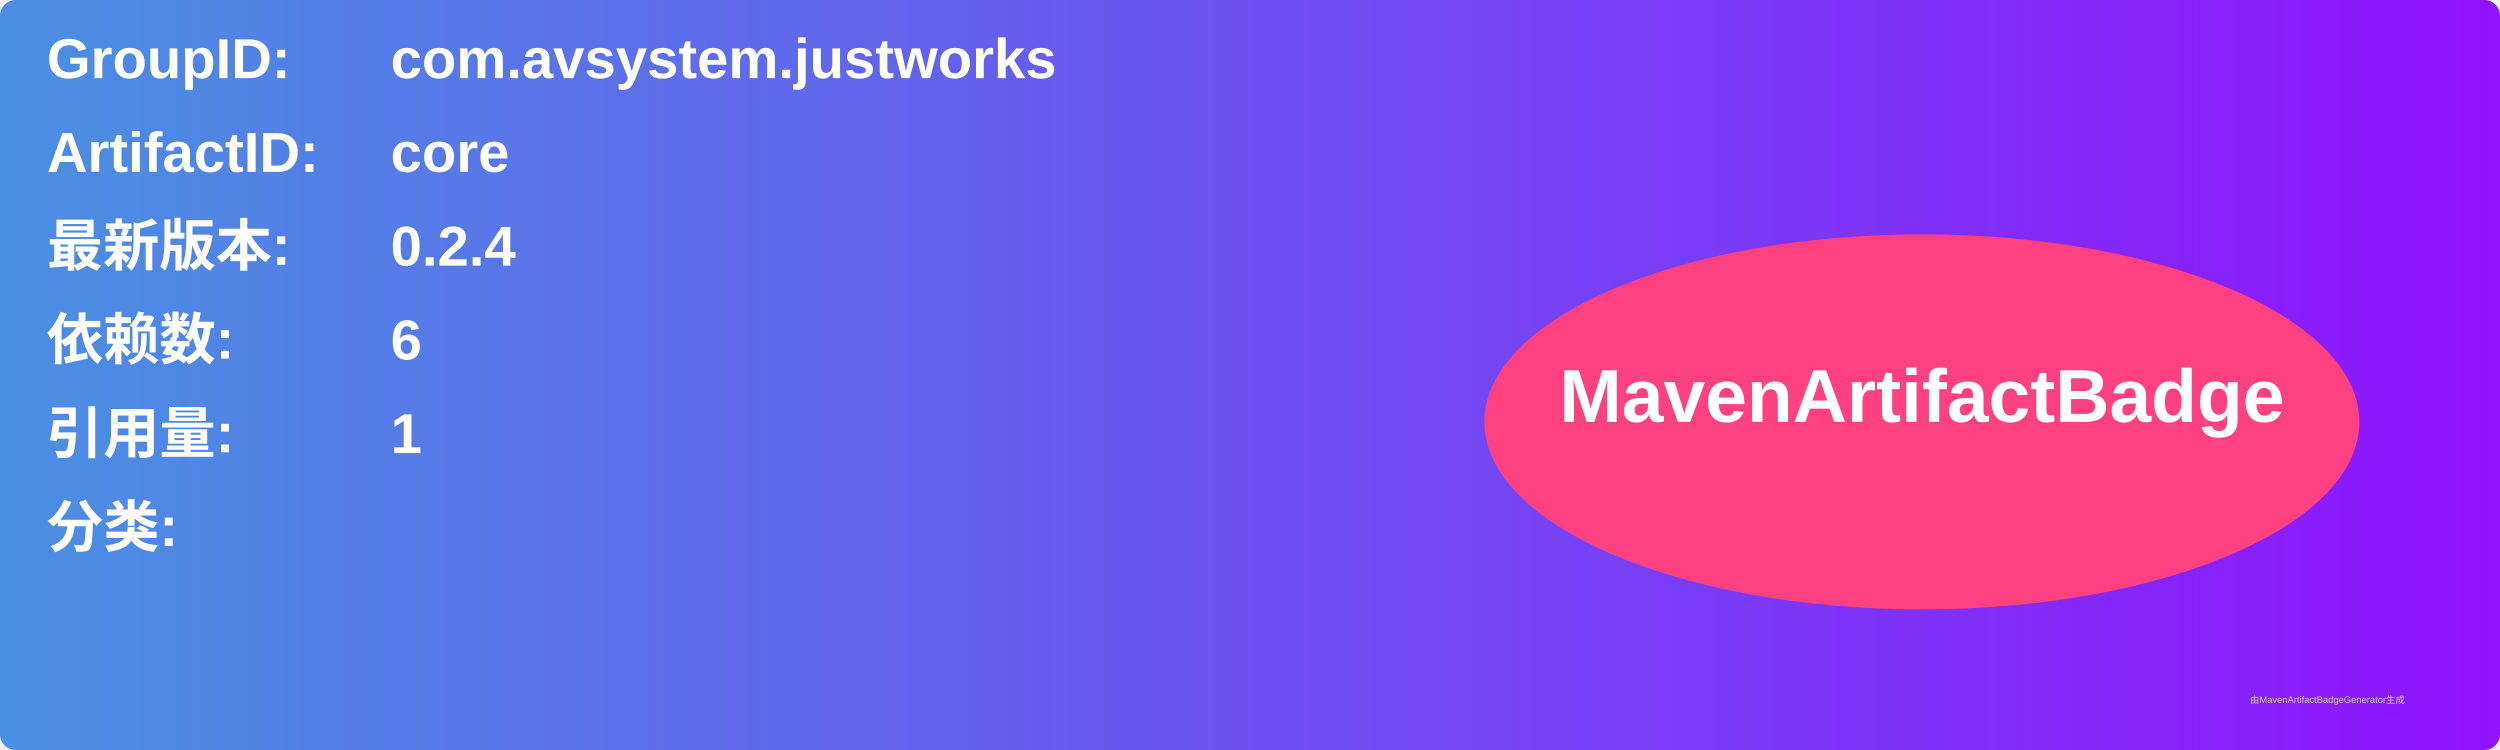
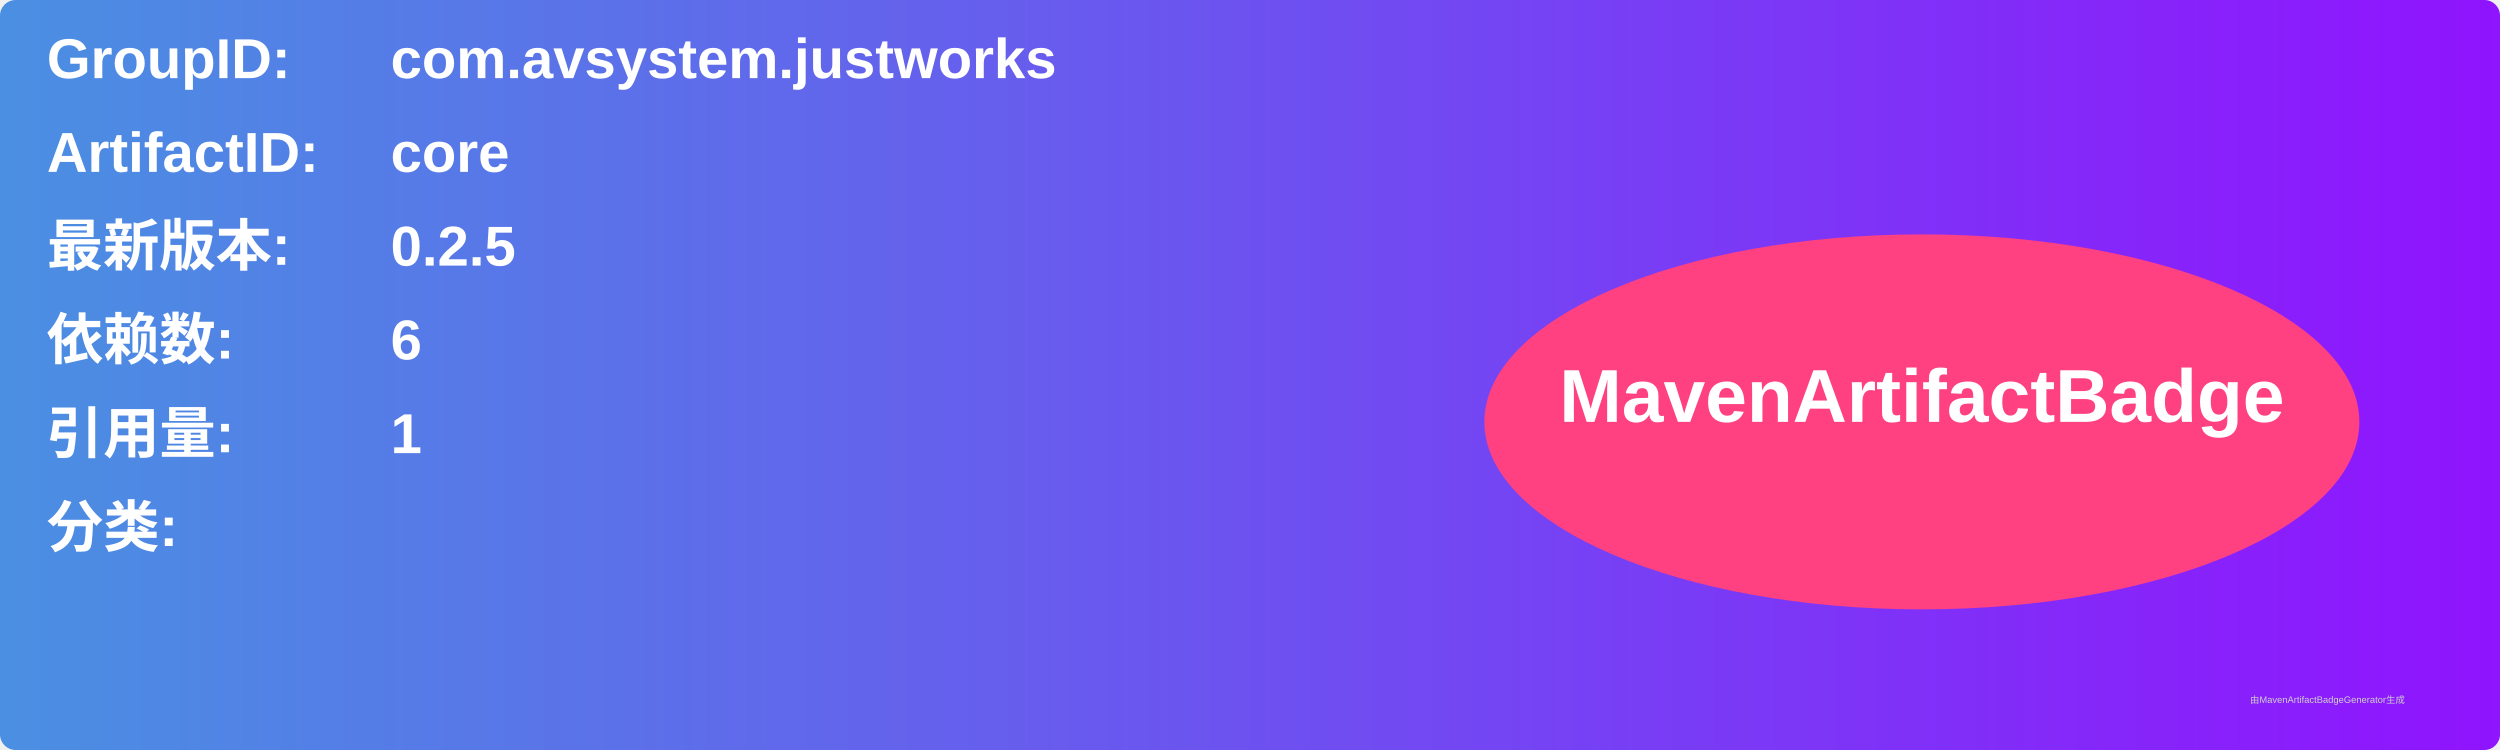
<svg xmlns="http://www.w3.org/2000/svg" width="800" height="240" viewBox="0 0 800 240">
  <linearGradient id="grad" x1="0%" y1="0%" x2="100%" y2="0%">
    <stop offset="0%" stop-color="#4a90e2" />
    <stop offset="100%" stop-color="#9013fe" />
  </linearGradient>
  <rect width="100%" height="100%" rx="5" ry="5" fill="url(#grad)" />
  <g transform="translate(15, 15)">
    <text x="0" y="10" font-family="Arial" font-size="18" fill="white" font-weight="bold" width="260">GroupID:</text>
    <text x="110" y="10" font-family="Arial" font-size="18" fill="white" font-weight="bold" width="460">com.avsystem.justworks</text>
    <text x="0" y="40" font-family="Arial" font-size="18" fill="white" font-weight="bold" width="260">ArtifactID:</text>
    <text x="110" y="40" font-family="Arial" font-size="18" fill="white" font-weight="bold" width="460">core</text>
    <text x="0" y="70" font-family="Arial" font-size="18" fill="white" font-weight="bold">最新版本:</text>
    <text x="110" y="70" font-family="Arial" font-size="18" fill="white" font-weight="bold">
-       <tspan font-weight="bold">0.2.4</tspan>
+       <tspan font-weight="bold">0.2.5</tspan>
    </text>
    <text x="0" y="100" font-family="Arial" font-size="18" fill="white" font-weight="bold">依赖数: </text>
    <text x="110" y="100" font-family="Arial" font-size="18" fill="white">
      <tspan font-weight="bold">6</tspan>
    </text>
    <text x="0" y="130" font-family="Arial" font-size="18" fill="white" font-weight="bold">引用量: </text>
    <text x="110" y="130" font-family="Arial" font-size="18" fill="white">
      <tspan font-weight="bold">1</tspan>
    </text>
    <text x="0" y="160" font-family="Arial" font-size="18" fill="white" font-weight="bold">分类:</text>
    <text x="10" y="190" font-family="Arial" font-size="10" fill="white">
      <tspan font-weight="bold" />
    </text>
    <ellipse cx="600" cy="120" rx="140" ry="60" fill="#ff4081" />
    <text x="600" y="120" text-anchor="middle" font-family="Arial" font-size="24" fill="white" font-weight="bold">MavenArtifactBadge</text>
  </g>
  <text x="720" y="225" font-family="Arial" font-size="3" fill="#d0d0d0">由MavenArtifactBadgeGenerator生成</text>
</svg>
